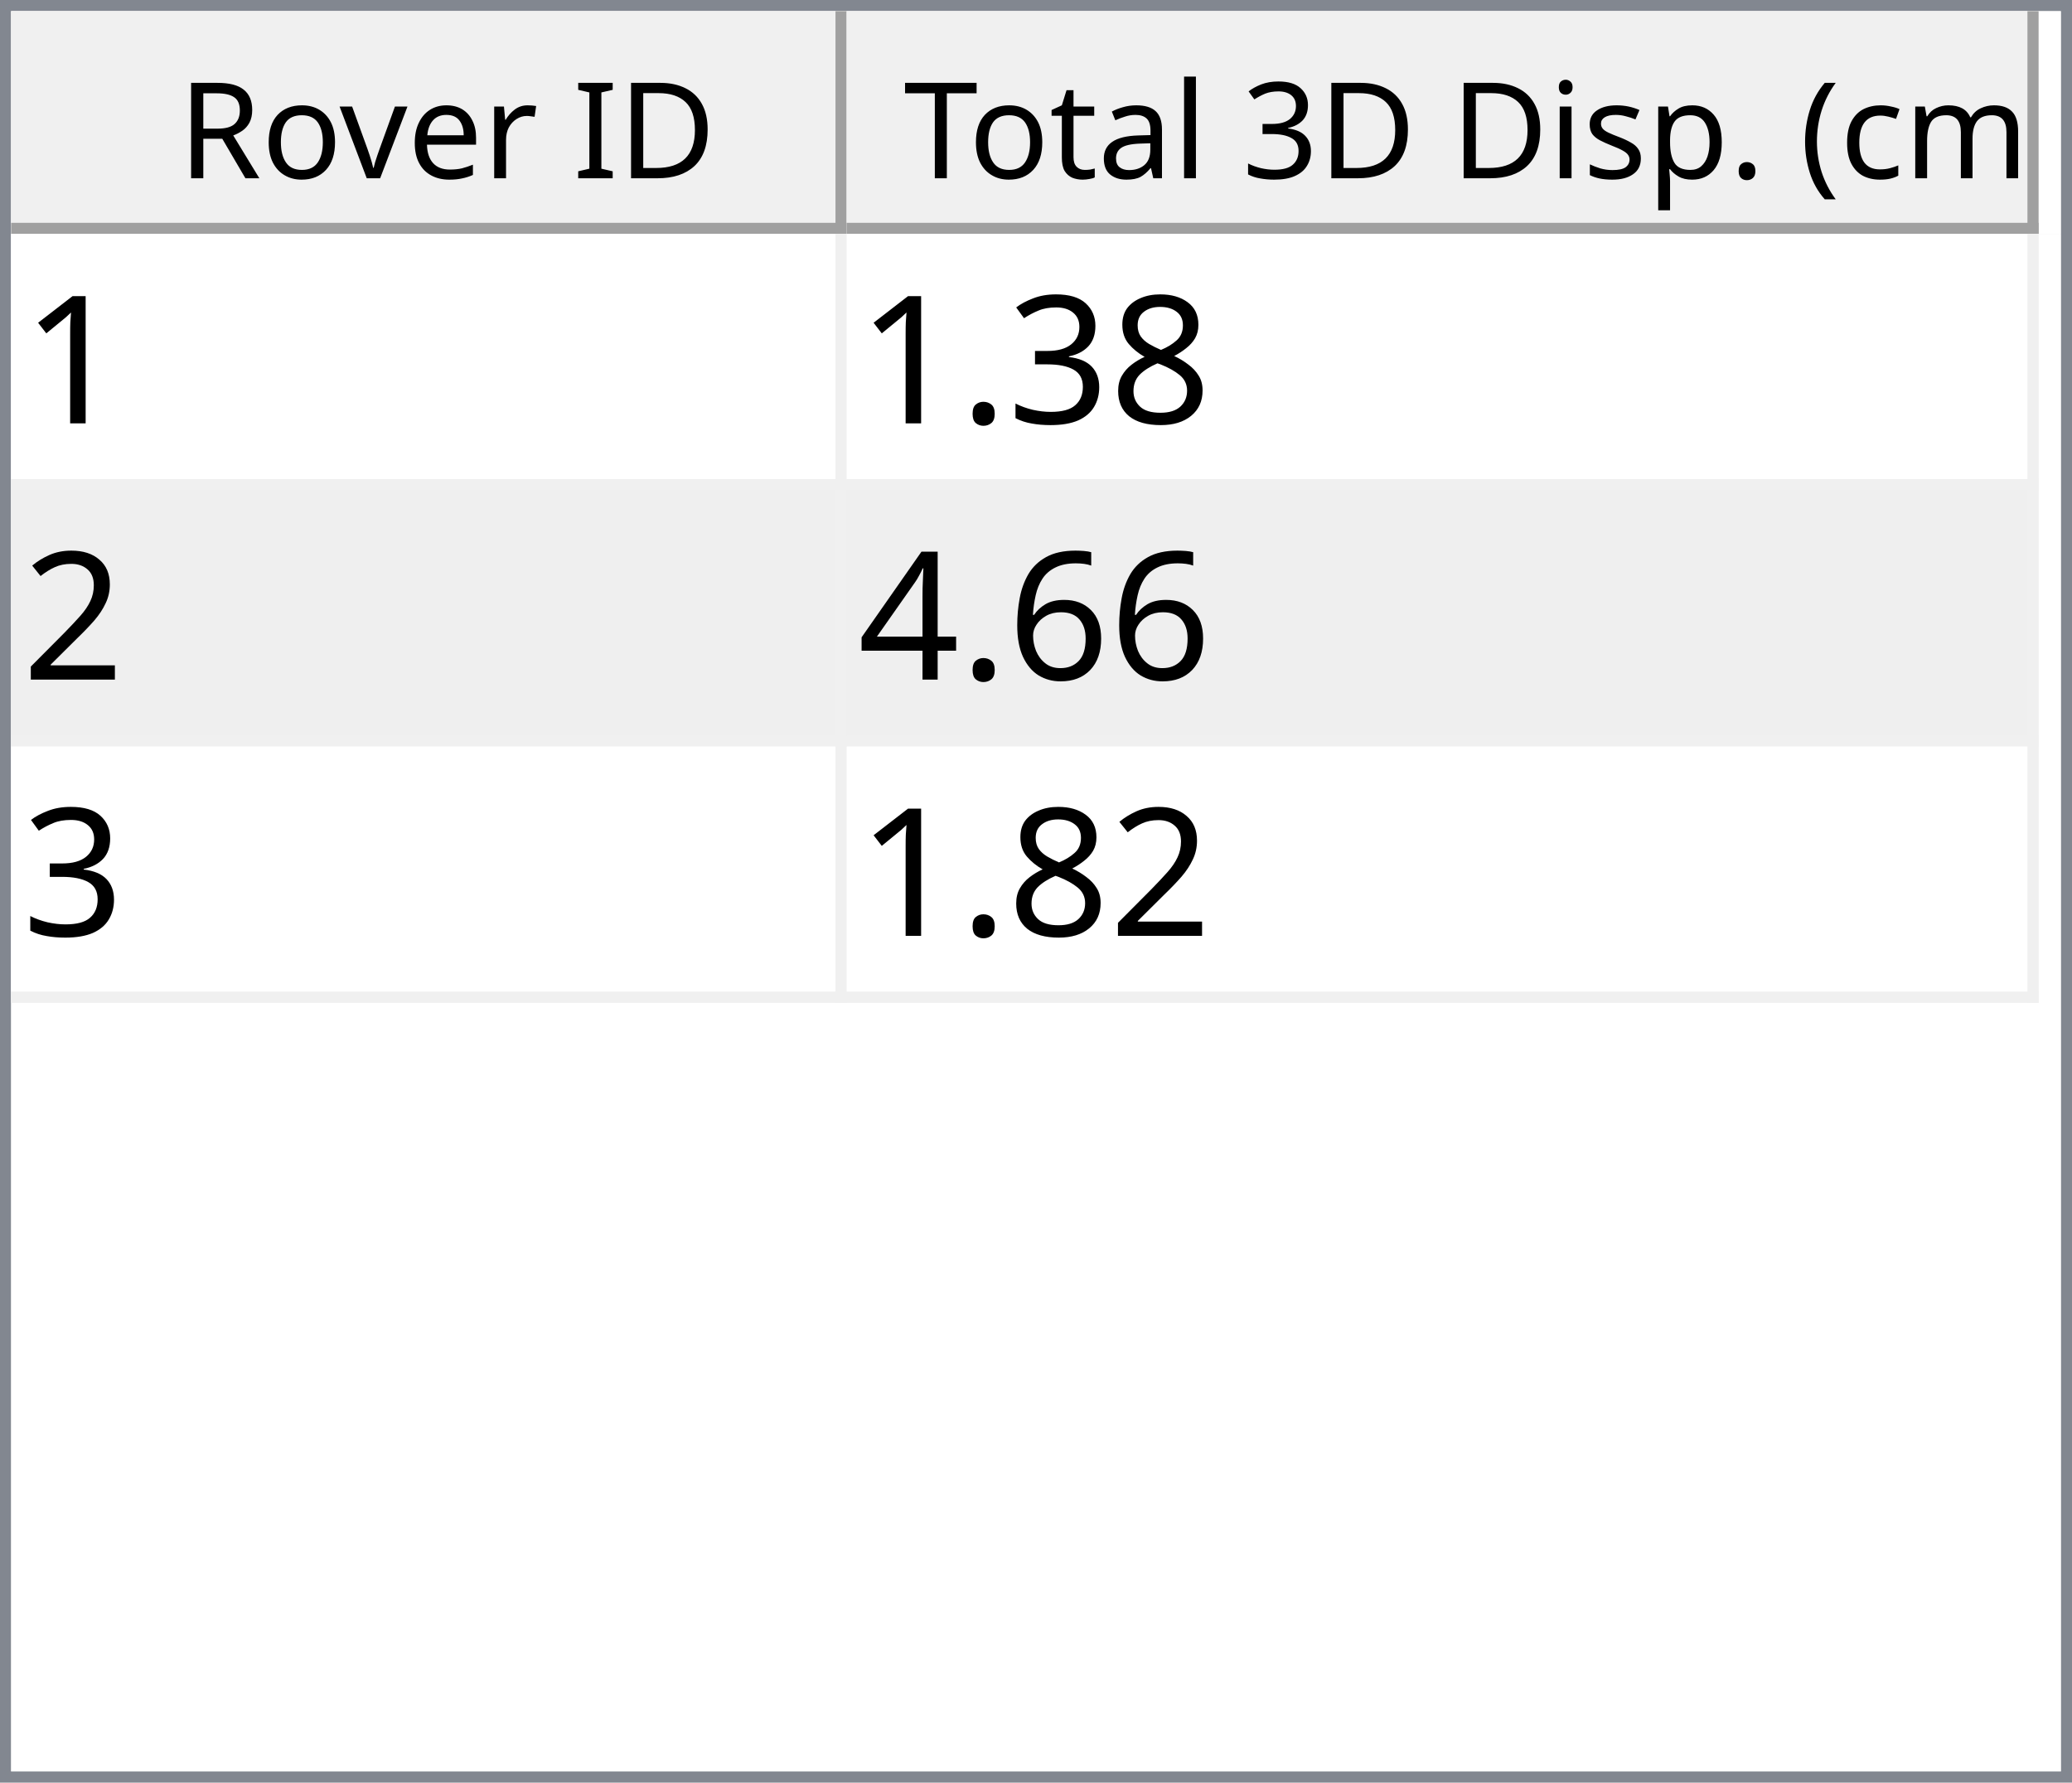
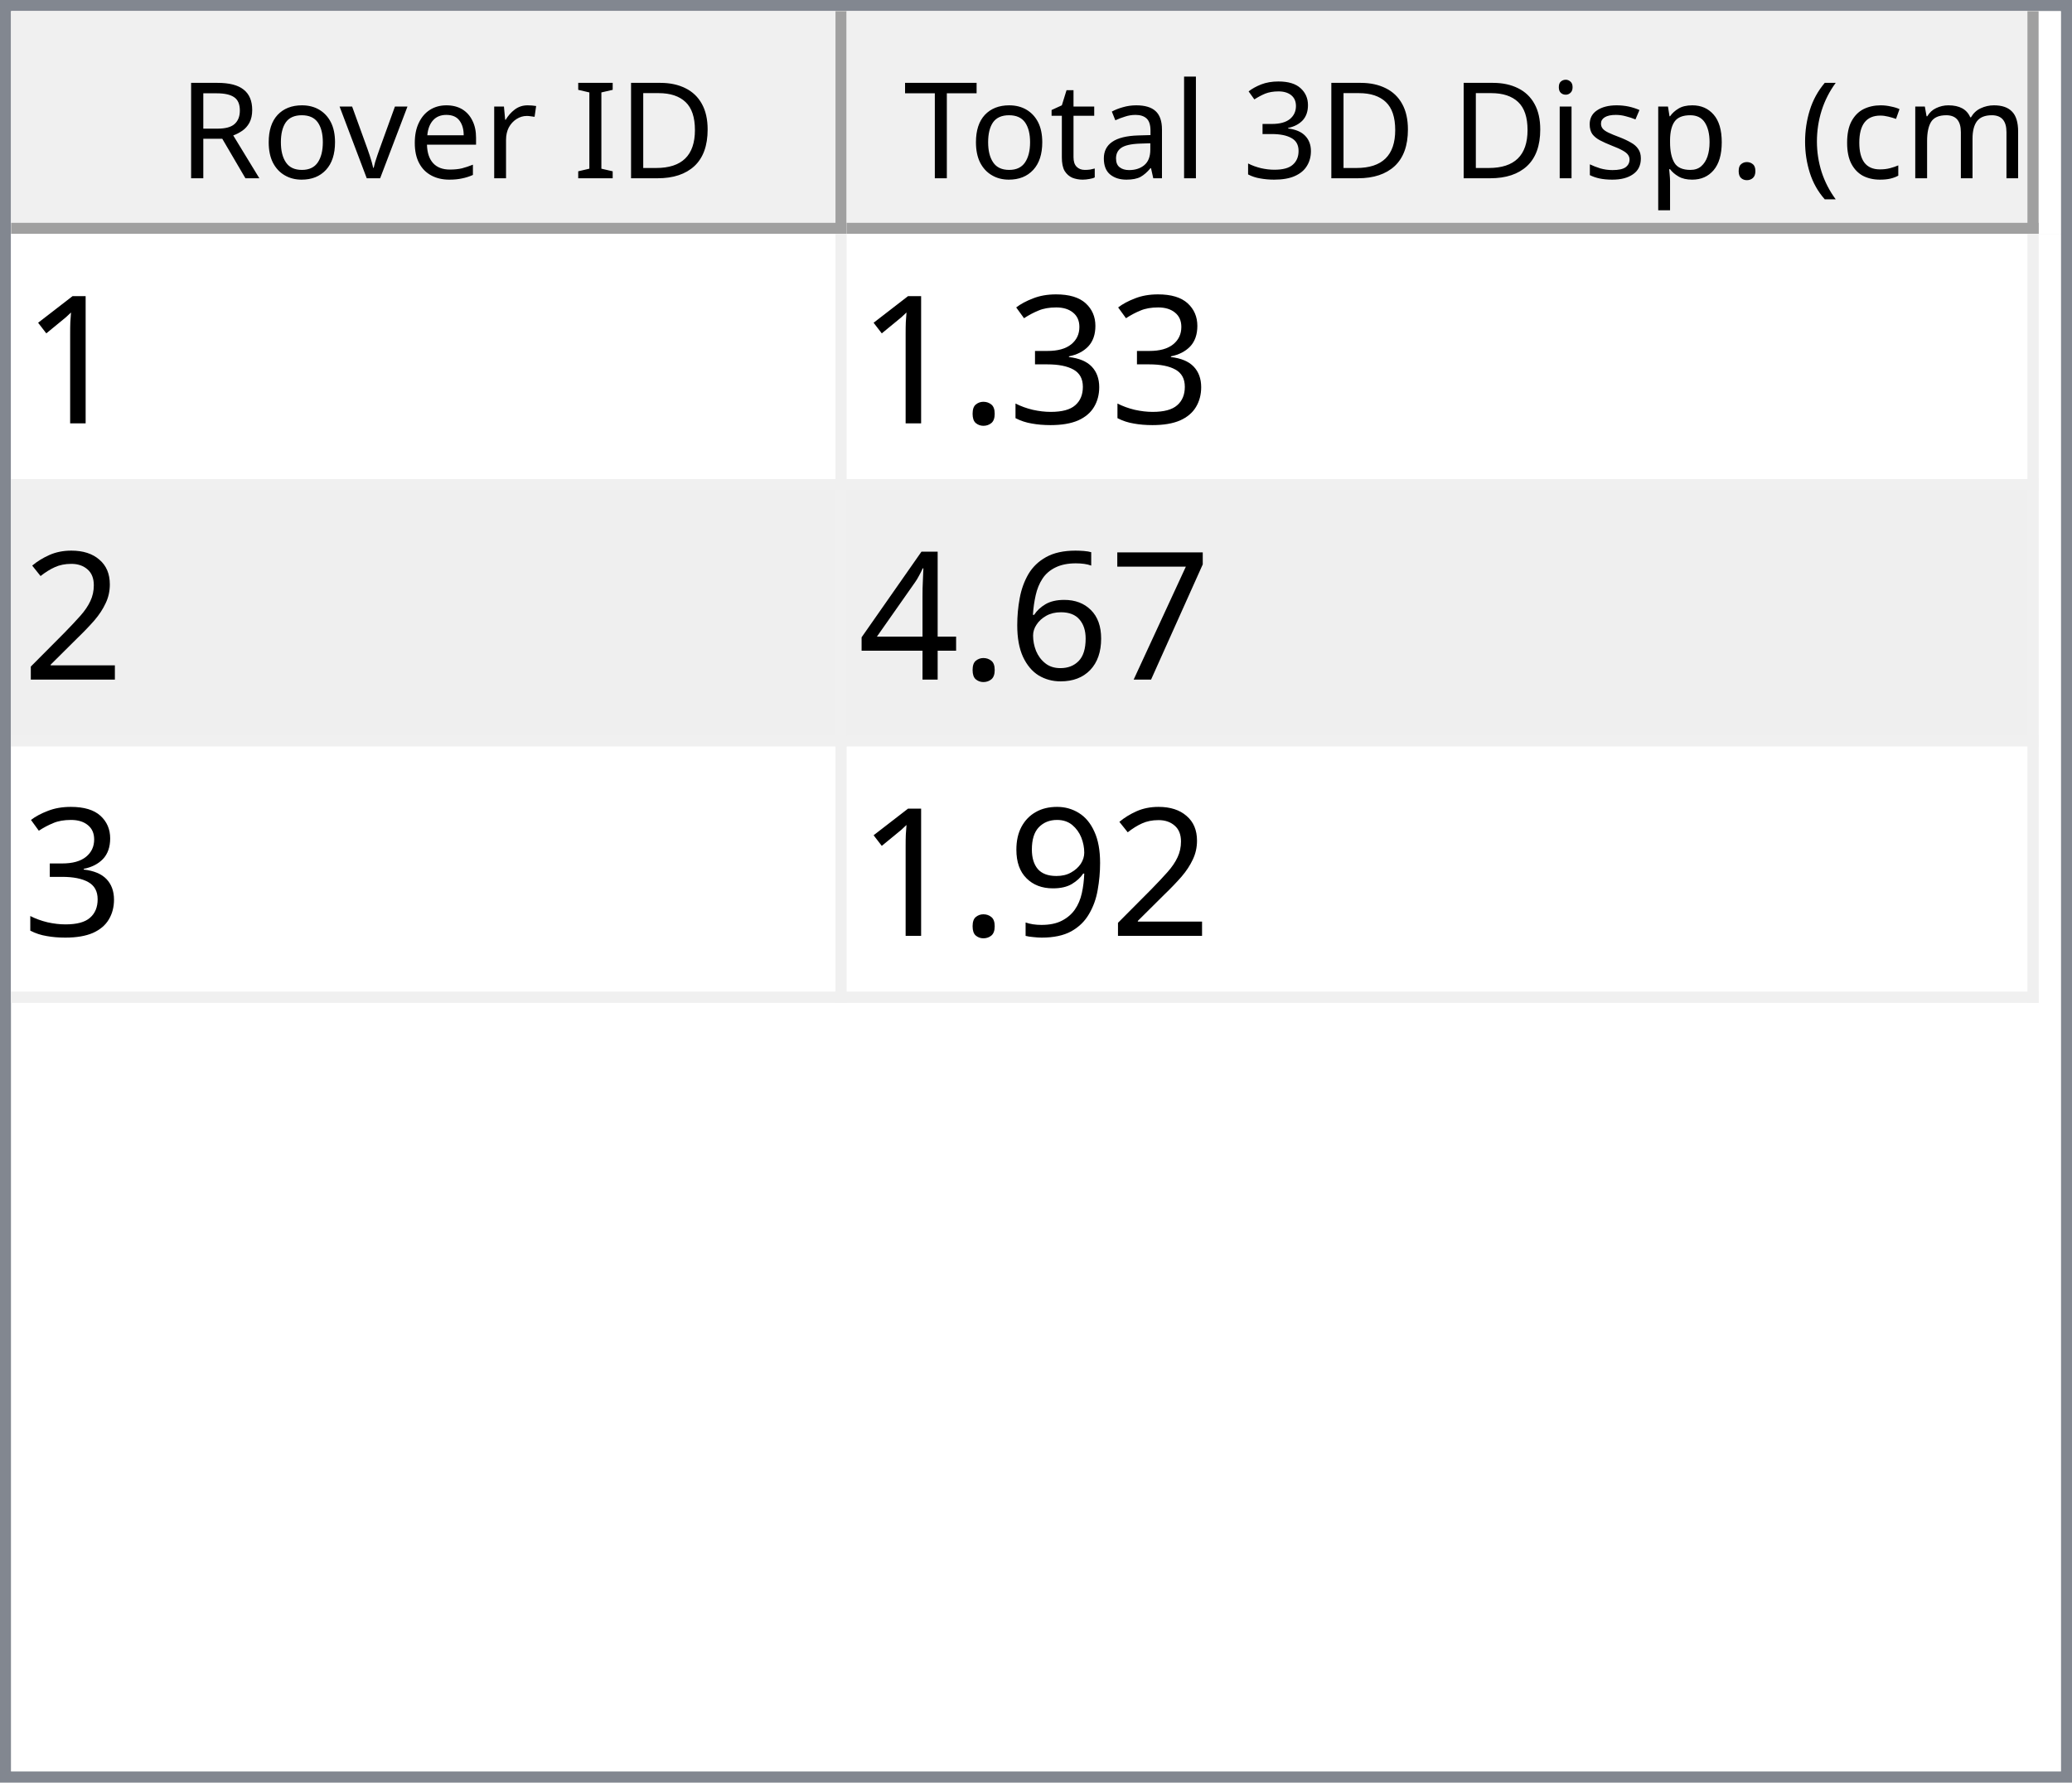
<svg xmlns="http://www.w3.org/2000/svg" style="fill-opacity:1; color-rendering:auto; color-interpolation:auto; text-rendering:auto; stroke:black; stroke-linecap:square; stroke-miterlimit:10; shape-rendering:auto; stroke-opacity:1; fill:black; stroke-dasharray:none; font-weight:normal; stroke-width:1; font-family:'Dialog'; font-style:normal; stroke-linejoin:miter; font-size:12px; stroke-dashoffset:0; image-rendering:auto;" width="186" height="160">
  <defs id="genericDefs" />
  <g>
    <defs id="defs1">
      <clipPath clipPathUnits="userSpaceOnUse" id="clipPath1">
        <path d="M0 0 L186 0 L186 160 L0 160 L0 0 Z" />
      </clipPath>
      <clipPath clipPathUnits="userSpaceOnUse" id="clipPath2">
        <path d="M0 0 L0 160 L186 160 L186 0 Z" />
      </clipPath>
      <clipPath clipPathUnits="userSpaceOnUse" id="clipPath3">
        <path d="M0 0 L0 20 L184 20 L184 0 Z" />
      </clipPath>
      <clipPath clipPathUnits="userSpaceOnUse" id="clipPath4">
        <path d="M0 0 L0 20 L75 20 L75 0 Z" />
      </clipPath>
      <clipPath clipPathUnits="userSpaceOnUse" id="clipPath5">
        <path d="M1 1 L1 19 L74 19 L74 1 Z" />
      </clipPath>
      <clipPath clipPathUnits="userSpaceOnUse" id="clipPath6">
        <path d="M0 0 L0 18 L73 18 L73 0 Z" />
      </clipPath>
      <clipPath clipPathUnits="userSpaceOnUse" id="clipPath7">
        <path d="M-0.5 -0.5 L-0.5 19.5 L74.5 19.5 L74.5 -0.5 Z" />
      </clipPath>
      <clipPath clipPathUnits="userSpaceOnUse" id="clipPath8">
        <path d="M0 0 L0 20 L107 20 L107 0 Z" />
      </clipPath>
      <clipPath clipPathUnits="userSpaceOnUse" id="clipPath9">
        <path d="M1 1 L1 19 L106 19 L106 1 Z" />
      </clipPath>
      <clipPath clipPathUnits="userSpaceOnUse" id="clipPath10">
        <path d="M0 0 L0 18 L105 18 L105 0 Z" />
      </clipPath>
      <clipPath clipPathUnits="userSpaceOnUse" id="clipPath11">
        <path d="M-0.5 -0.5 L-0.5 19.5 L106.5 19.5 L106.5 -0.5 Z" />
      </clipPath>
      <clipPath clipPathUnits="userSpaceOnUse" id="clipPath12">
        <path d="M0 0 L0 138 L184 138 L184 0 Z" />
      </clipPath>
      <clipPath clipPathUnits="userSpaceOnUse" id="clipPath13">
        <path d="M0 0 L0 69 L182 69 L182 0 Z" />
      </clipPath>
      <clipPath clipPathUnits="userSpaceOnUse" id="clipPath14">
        <path d="M-0.5 -0.5 L-0.5 68.5 L181.5 68.5 L181.5 -0.5 Z" />
      </clipPath>
      <clipPath clipPathUnits="userSpaceOnUse" id="clipPath15">
        <path d="M0 0 L0 22 L74 22 L74 0 Z" />
      </clipPath>
      <clipPath clipPathUnits="userSpaceOnUse" id="clipPath16">
        <path d="M0 0 L0 22 L106 22 L106 0 Z" />
      </clipPath>
      <font horiz-adv-x="64.551" id="font1">
        <font-face ascent="107.91" descent="25.098" units-per-em="100" style="font-style:normal; font-family:Segoe UI; font-weight:normal;" />
        <missing-glyph horiz-adv-x="64.551" d="M8.109 0 L8.109 68.266 L56.453 68.266 L56.453 0 L8.109 0 ZM15.328 7.234 L49.219 7.234 L49.219 61.031 L15.328 61.031 L15.328 7.234 Z" />
        <glyph unicode="D" horiz-adv-x="70.117" d="M9.188 0 L9.188 70.016 L28.516 70.016 Q65.531 70.016 65.531 35.891 Q65.531 19.672 55.25 9.836 Q44.969 0 27.734 0 L9.188 0 ZM17.391 62.594 L17.391 7.422 L27.828 7.422 Q41.609 7.422 49.273 14.797 Q56.938 22.172 56.938 35.688 Q56.938 62.594 28.328 62.594 L17.391 62.594 Z" />
        <glyph unicode="I" horiz-adv-x="26.611" d="M17.391 0 L9.188 0 L9.188 70.016 L17.391 70.016 L17.391 0 Z" />
        <glyph unicode=" " horiz-adv-x="27.393" d="" />
        <glyph unicode="r" horiz-adv-x="34.766" d="M34.188 41.891 Q32.078 43.5 28.125 43.5 Q23 43.5 19.555 38.672 Q16.109 33.844 16.109 25.484 L16.109 0 L8.109 0 L8.109 50 L16.109 50 L16.109 39.703 L16.312 39.703 Q18.016 44.969 21.531 47.922 Q25.047 50.875 29.391 50.875 Q32.516 50.875 34.188 50.203 L34.188 41.891 Z" />
        <glyph unicode="e" horiz-adv-x="52.295" d="M48.297 23 L12.984 23 Q13.188 14.656 17.484 10.109 Q21.781 5.562 29.297 5.562 Q37.75 5.562 44.828 11.141 L44.828 3.609 Q38.234 -1.172 27.391 -1.172 Q16.797 -1.172 10.742 5.641 Q4.688 12.453 4.688 24.812 Q4.688 36.469 11.305 43.82 Q17.922 51.172 27.734 51.172 Q37.547 51.172 42.922 44.828 Q48.297 38.484 48.297 27.203 L48.297 23 ZM40.094 29.781 Q40.047 36.719 36.75 40.578 Q33.453 44.438 27.594 44.438 Q21.922 44.438 17.969 40.383 Q14.016 36.328 13.094 29.781 L40.094 29.781 Z" />
        <glyph unicode="v" horiz-adv-x="47.9" d="M47.406 50 L27.484 0 L19.625 0 L0.688 50 L9.469 50 L22.172 13.672 Q23.578 9.672 23.922 6.688 L24.125 6.688 Q24.609 10.453 25.688 13.484 L38.969 50 L47.406 50 Z" />
        <glyph unicode="o" horiz-adv-x="58.594" d="M29 -1.172 Q17.922 -1.172 11.305 5.836 Q4.688 12.844 4.688 24.422 Q4.688 37.016 11.57 44.094 Q18.453 51.172 30.172 51.172 Q41.359 51.172 47.633 44.289 Q53.906 37.406 53.906 25.203 Q53.906 13.234 47.141 6.031 Q40.375 -1.172 29 -1.172 ZM29.594 44.438 Q21.875 44.438 17.383 39.188 Q12.891 33.938 12.891 24.703 Q12.891 15.828 17.43 10.695 Q21.969 5.562 29.594 5.562 Q37.359 5.562 41.531 10.594 Q45.703 15.625 45.703 24.906 Q45.703 34.281 41.531 39.359 Q37.359 44.438 29.594 44.438 Z" />
        <glyph unicode="R" horiz-adv-x="59.814" d="M59.375 0 L49.609 0 L37.891 19.625 Q36.281 22.359 34.766 24.289 Q33.25 26.219 31.664 27.438 Q30.078 28.656 28.25 29.219 Q26.422 29.781 24.125 29.781 L17.391 29.781 L17.391 0 L9.188 0 L9.188 70.016 L30.078 70.016 Q34.672 70.016 38.555 68.867 Q42.438 67.719 45.289 65.375 Q48.141 63.031 49.758 59.547 Q51.375 56.062 51.375 51.375 Q51.375 47.703 50.273 44.656 Q49.172 41.609 47.148 39.211 Q45.125 36.812 42.266 35.133 Q39.406 33.453 35.844 32.516 L35.844 32.328 Q37.594 31.547 38.891 30.547 Q40.188 29.547 41.359 28.18 Q42.531 26.812 43.68 25.078 Q44.828 23.344 46.234 21.047 L59.375 0 ZM17.391 62.594 L17.391 37.203 L28.516 37.203 Q31.594 37.203 34.203 38.133 Q36.812 39.062 38.719 40.797 Q40.625 42.531 41.703 45.047 Q42.781 47.562 42.781 50.688 Q42.781 56.297 39.141 59.445 Q35.5 62.594 28.609 62.594 L17.391 62.594 Z" />
        <glyph unicode=")" horiz-adv-x="30.176" d="M8.297 -15.922 L1.172 -15.922 Q16.406 2.344 16.406 26.812 Q16.406 51.469 1.078 70.016 L8.297 70.016 Q23.531 52.156 23.531 26.703 Q23.531 1.375 8.297 -15.922 Z" />
        <glyph unicode="m" horiz-adv-x="86.133" d="M79.109 0 L71.094 0 L71.094 28.719 Q71.094 37.016 68.531 40.727 Q65.969 44.438 59.906 44.438 Q54.781 44.438 51.195 39.75 Q47.609 35.062 47.609 28.516 L47.609 0 L39.594 0 L39.594 29.688 Q39.594 44.438 28.219 44.438 Q22.953 44.438 19.531 40.016 Q16.109 35.594 16.109 28.516 L16.109 0 L8.109 0 L8.109 50 L16.109 50 L16.109 42.094 L16.312 42.094 Q21.625 51.172 31.844 51.172 Q36.969 51.172 40.773 48.312 Q44.578 45.453 46 40.828 Q51.562 51.172 62.594 51.172 Q79.109 51.172 79.109 30.812 L79.109 0 Z" />
        <glyph unicode="c" horiz-adv-x="46.191" d="M42.188 2.297 Q36.422 -1.172 28.516 -1.172 Q17.828 -1.172 11.258 5.789 Q4.688 12.75 4.688 23.828 Q4.688 36.188 11.766 43.68 Q18.844 51.172 30.672 51.172 Q37.25 51.172 42.281 48.734 L42.281 40.531 Q36.719 44.438 30.375 44.438 Q22.703 44.438 17.797 38.945 Q12.891 33.453 12.891 24.516 Q12.891 15.719 17.508 10.641 Q22.125 5.562 29.891 5.562 Q36.422 5.562 42.188 9.906 L42.188 2.297 Z" />
        <glyph unicode="(" horiz-adv-x="30.176" d="M29.109 -15.922 L21.969 -15.922 Q6.844 1.375 6.844 26.703 Q6.844 52.156 21.969 70.016 L29.203 70.016 Q13.875 51.469 13.875 26.812 Q13.875 2.344 29.109 -15.922 Z" />
        <glyph unicode="." horiz-adv-x="21.68" d="M10.891 -1.078 Q8.641 -1.078 7.055 0.539 Q5.469 2.156 5.469 4.391 Q5.469 6.641 7.055 8.273 Q8.641 9.906 10.891 9.906 Q13.188 9.906 14.797 8.273 Q16.406 6.641 16.406 4.391 Q16.406 2.156 14.797 0.539 Q13.188 -1.078 10.891 -1.078 Z" />
        <glyph unicode="p" horiz-adv-x="58.789" d="M16.312 7.234 L16.109 7.234 L16.109 -23 L8.109 -23 L8.109 50 L16.109 50 L16.109 41.219 L16.312 41.219 Q22.219 51.172 33.594 51.172 Q43.266 51.172 48.688 44.461 Q54.109 37.75 54.109 26.469 Q54.109 13.922 48 6.375 Q41.891 -1.172 31.297 -1.172 Q21.578 -1.172 16.312 7.234 ZM16.109 27.391 L16.109 20.406 Q16.109 14.203 20.141 9.883 Q24.172 5.562 30.375 5.562 Q37.641 5.562 41.773 11.133 Q45.906 16.703 45.906 26.609 Q45.906 34.969 42.047 39.703 Q38.188 44.438 31.594 44.438 Q24.609 44.438 20.359 39.578 Q16.109 34.719 16.109 27.391 Z" />
        <glyph unicode="s" horiz-adv-x="42.432" d="M5.078 1.812 L5.078 10.406 Q11.625 5.562 19.484 5.562 Q30.031 5.562 30.031 12.594 Q30.031 14.594 29.125 15.992 Q28.219 17.391 26.68 18.461 Q25.141 19.531 23.07 20.383 Q21 21.234 18.609 22.172 Q15.281 23.484 12.766 24.828 Q10.25 26.172 8.57 27.859 Q6.891 29.547 6.031 31.695 Q5.172 33.844 5.172 36.719 Q5.172 40.234 6.789 42.945 Q8.406 45.656 11.086 47.484 Q13.766 49.312 17.211 50.242 Q20.656 51.172 24.312 51.172 Q30.812 51.172 35.938 48.922 L35.938 40.828 Q30.422 44.438 23.25 44.438 Q21 44.438 19.195 43.922 Q17.391 43.406 16.094 42.477 Q14.797 41.547 14.086 40.258 Q13.375 38.969 13.375 37.406 Q13.375 35.453 14.086 34.133 Q14.797 32.812 16.164 31.789 Q17.531 30.766 19.484 29.938 Q21.438 29.109 23.922 28.125 Q27.25 26.859 29.883 25.516 Q32.516 24.172 34.375 22.484 Q36.234 20.797 37.234 18.602 Q38.234 16.406 38.234 13.375 Q38.234 9.672 36.602 6.938 Q34.969 4.203 32.234 2.398 Q29.5 0.594 25.93 -0.289 Q22.359 -1.172 18.453 -1.172 Q10.75 -1.172 5.078 1.812 Z" />
        <glyph unicode="i" horiz-adv-x="24.219" d="M12.203 62.703 Q10.062 62.703 8.547 64.164 Q7.031 65.625 7.031 67.875 Q7.031 70.125 8.547 71.609 Q10.062 73.094 12.203 73.094 Q14.406 73.094 15.945 71.609 Q17.484 70.125 17.484 67.875 Q17.484 65.719 15.945 64.211 Q14.406 62.703 12.203 62.703 ZM16.109 0 L8.109 0 L8.109 50 L16.109 50 L16.109 0 Z" />
        <glyph unicode="3" horiz-adv-x="53.906" d="M46.531 19.828 Q46.531 15.094 44.75 11.211 Q42.969 7.328 39.719 4.57 Q36.469 1.812 31.93 0.297 Q27.391 -1.219 21.922 -1.219 Q11.922 -1.219 6 2.594 L6 11.188 Q13.094 5.609 22.219 5.609 Q25.875 5.609 28.828 6.539 Q31.781 7.469 33.906 9.227 Q36.031 10.984 37.18 13.477 Q38.328 15.969 38.328 19.094 Q38.328 32.812 18.797 32.812 L12.984 32.812 L12.984 39.594 L18.5 39.594 Q35.797 39.594 35.797 52.484 Q35.797 64.406 22.609 64.406 Q15.188 64.406 8.688 59.422 L8.688 67.188 Q15.375 71.188 24.609 71.188 Q29 71.188 32.57 69.969 Q36.141 68.75 38.68 66.555 Q41.219 64.359 42.609 61.281 Q44 58.203 44 54.5 Q44 40.672 30.031 36.719 L30.031 36.531 Q33.594 36.141 36.625 34.797 Q39.656 33.453 41.852 31.305 Q44.047 29.156 45.289 26.25 Q46.531 23.344 46.531 19.828 Z" />
        <glyph unicode="l" horiz-adv-x="24.219" d="M16.109 0 L8.109 0 L8.109 74.031 L16.109 74.031 L16.109 0 Z" />
        <glyph unicode="a" horiz-adv-x="50.879" d="M43.891 0 L35.891 0 L35.891 7.812 L35.688 7.812 Q30.469 -1.172 20.312 -1.172 Q12.844 -1.172 8.617 2.781 Q4.391 6.734 4.391 13.281 Q4.391 27.297 20.906 29.594 L35.891 31.688 Q35.891 44.438 25.594 44.438 Q16.547 44.438 9.281 38.281 L9.281 46.484 Q16.656 51.172 26.266 51.172 Q43.891 51.172 43.891 32.516 L43.891 0 ZM35.891 25.297 L23.828 23.641 Q18.266 22.859 15.43 20.875 Q12.594 18.891 12.594 13.875 Q12.594 10.203 15.211 7.883 Q17.828 5.562 22.172 5.562 Q28.125 5.562 32.008 9.742 Q35.891 13.922 35.891 20.312 L35.891 25.297 Z" />
        <glyph unicode="t" horiz-adv-x="33.887" d="M31.297 0.484 Q28.469 -1.078 23.828 -1.078 Q10.688 -1.078 10.688 13.578 L10.688 43.172 L2.094 43.172 L2.094 50 L10.688 50 L10.688 62.203 L18.703 64.797 L18.703 50 L31.297 50 L31.297 43.172 L18.703 43.172 L18.703 14.984 Q18.703 9.969 20.414 7.82 Q22.125 5.672 26.078 5.672 Q29.109 5.672 31.297 7.328 L31.297 0.484 Z" />
        <glyph unicode="T" horiz-adv-x="52.393" d="M50.594 62.594 L30.375 62.594 L30.375 0 L22.172 0 L22.172 62.594 L2 62.594 L2 70.016 L50.594 70.016 L50.594 62.594 Z" />
      </font>
      <font horiz-adv-x="75.0" id="font2">
        <font-face ascent="100.537" descent="21.973" units-per-em="100" style="font-style:normal; font-family:sans-serif; font-weight:normal;" />
        <missing-glyph horiz-adv-x="75.0" d="M12.5 0 L12.5 62.5 L62.5 62.5 L62.5 0 L12.5 0 ZM14.062 1.562 L60.938 1.562 L60.938 60.938 L14.062 60.938 L14.062 1.562 Z" />
        <glyph unicode="1" horiz-adv-x="55.615" d="M37.25 0 L28.469 0 L28.469 56 Q25.297 52.984 20.141 49.953 Q14.984 46.922 10.891 45.406 L10.891 53.906 Q18.266 57.375 23.781 62.305 Q29.297 67.234 31.594 71.875 L37.25 71.875 L37.25 0 Z" />
-         <glyph unicode="8" horiz-adv-x="55.615" d="M17.672 38.812 Q12.203 40.828 9.57 44.539 Q6.938 48.25 6.938 53.422 Q6.938 61.234 12.555 66.555 Q18.172 71.875 27.484 71.875 Q36.859 71.875 42.578 66.43 Q48.297 60.984 48.297 53.172 Q48.297 48.188 45.68 44.508 Q43.062 40.828 37.75 38.812 Q44.344 36.672 47.781 31.883 Q51.219 27.094 51.219 20.453 Q51.219 11.281 44.727 5.031 Q38.234 -1.219 27.641 -1.219 Q17.047 -1.219 10.547 5.055 Q4.047 11.328 4.047 20.703 Q4.047 27.688 7.594 32.398 Q11.141 37.109 17.672 38.812 ZM15.922 53.719 Q15.922 48.641 19.195 45.414 Q22.469 42.188 27.688 42.188 Q32.766 42.188 36.016 45.383 Q39.266 48.578 39.266 53.219 Q39.266 58.062 35.914 61.359 Q32.562 64.656 27.594 64.656 Q22.562 64.656 19.242 61.43 Q15.922 58.203 15.922 53.719 ZM13.094 20.656 Q13.094 16.891 14.875 13.375 Q16.656 9.859 20.172 7.93 Q23.688 6 27.734 6 Q34.031 6 38.133 10.055 Q42.234 14.109 42.234 20.359 Q42.234 26.703 38.016 30.859 Q33.797 35.016 27.438 35.016 Q21.234 35.016 17.164 30.914 Q13.094 26.812 13.094 20.656 Z" />
        <glyph unicode="3" horiz-adv-x="55.615" d="M4.203 18.891 L12.984 20.062 Q14.5 12.594 18.141 9.297 Q21.781 6 27 6 Q33.203 6 37.477 10.297 Q41.75 14.594 41.75 20.953 Q41.75 27 37.797 30.93 Q33.844 34.859 27.734 34.859 Q25.25 34.859 21.531 33.891 L22.516 41.609 Q23.391 41.5 23.922 41.5 Q29.547 41.5 34.039 44.43 Q38.531 47.359 38.531 53.469 Q38.531 58.297 35.258 61.477 Q31.984 64.656 26.812 64.656 Q21.688 64.656 18.266 61.43 Q14.844 58.203 13.875 51.766 L5.078 53.328 Q6.688 62.156 12.398 67.016 Q18.109 71.875 26.609 71.875 Q32.469 71.875 37.398 69.359 Q42.328 66.844 44.945 62.5 Q47.562 58.156 47.562 53.266 Q47.562 48.641 45.07 44.828 Q42.578 41.016 37.703 38.766 Q44.047 37.312 47.562 32.695 Q51.078 28.078 51.078 21.141 Q51.078 11.766 44.242 5.25 Q37.406 -1.266 26.953 -1.266 Q17.531 -1.266 11.305 4.352 Q5.078 9.969 4.203 18.891 Z" />
        <glyph unicode="." horiz-adv-x="27.783" d="M9.078 0 L9.078 10.016 L19.094 10.016 L19.094 0 L9.078 0 Z" />
        <glyph unicode="2" horiz-adv-x="55.615" d="M50.344 8.453 L50.344 0 L3.031 0 Q2.938 3.172 4.047 6.109 Q5.859 10.938 9.836 15.625 Q13.812 20.312 21.344 26.469 Q33.016 36.031 37.117 41.625 Q41.219 47.219 41.219 52.203 Q41.219 57.422 37.477 61.008 Q33.734 64.594 27.734 64.594 Q21.391 64.594 17.578 60.789 Q13.766 56.984 13.719 50.25 L4.688 51.172 Q5.609 61.281 11.664 66.578 Q17.719 71.875 27.938 71.875 Q38.234 71.875 44.242 66.164 Q50.25 60.453 50.25 52 Q50.25 47.703 48.492 43.555 Q46.734 39.406 42.656 34.812 Q38.578 30.219 29.109 22.219 Q21.188 15.578 18.945 13.211 Q16.703 10.844 15.234 8.453 L50.344 8.453 Z" />
+         <glyph unicode="7" horiz-adv-x="55.615" d="M4.734 62.203 L4.734 70.656 L51.078 70.656 L51.078 63.812 Q44.234 56.547 37.523 44.484 Q30.812 32.422 27.156 19.672 Q24.516 10.688 23.781 0 L14.75 0 Q14.891 8.453 18.062 20.414 Q21.234 32.375 27.172 43.484 Q33.109 54.594 39.797 62.203 L4.734 62.203 Z" />
        <glyph unicode="6" horiz-adv-x="55.615" d="M49.75 54.047 L41.016 53.375 Q39.844 58.547 37.703 60.891 Q34.125 64.656 28.906 64.656 Q24.703 64.656 21.531 62.312 Q17.391 59.281 14.992 53.469 Q12.594 47.656 12.5 36.922 Q15.672 41.75 20.266 44.094 Q24.859 46.438 29.891 46.438 Q38.672 46.438 44.852 39.969 Q51.031 33.5 51.031 23.25 Q51.031 16.5 48.125 10.719 Q45.219 4.938 40.141 1.859 Q35.062 -1.219 28.609 -1.219 Q17.625 -1.219 10.695 6.859 Q3.766 14.938 3.766 33.5 Q3.766 54.25 11.422 63.672 Q18.109 71.875 29.438 71.875 Q37.891 71.875 43.289 67.141 Q48.688 62.406 49.75 54.047 ZM13.875 23.188 Q13.875 18.656 15.797 14.508 Q17.719 10.359 21.188 8.18 Q24.656 6 28.469 6 Q34.031 6 38.039 10.492 Q42.047 14.984 42.047 22.703 Q42.047 30.125 38.086 34.398 Q34.125 38.672 28.125 38.672 Q22.172 38.672 18.023 34.398 Q13.875 30.125 13.875 23.188 Z" />
        <glyph unicode="4" horiz-adv-x="55.615" d="M32.328 0 L32.328 17.141 L1.266 17.141 L1.266 25.203 L33.938 71.578 L41.109 71.578 L41.109 25.203 L50.781 25.203 L50.781 17.141 L41.109 17.141 L41.109 0 L32.328 0 ZM32.328 25.203 L32.328 57.469 L9.906 25.203 L32.328 25.203 Z" />
+         <glyph unicode="9" horiz-adv-x="55.615" d="M5.469 16.547 L13.922 17.328 Q14.984 11.375 18.016 8.688 Q21.047 6 25.781 6 Q29.828 6 32.883 7.859 Q35.938 9.719 37.891 12.82 Q39.844 15.922 41.164 21.195 Q42.484 26.469 42.484 31.938 Q42.484 32.516 42.438 33.688 Q39.797 29.5 35.234 26.883 Q30.672 24.266 25.344 24.266 Q16.453 24.266 10.305 30.711 Q4.156 37.156 4.156 47.703 Q4.156 58.594 10.578 65.234 Q17 71.875 26.656 71.875 Q33.641 71.875 39.43 68.117 Q45.219 64.359 48.219 57.398 Q51.219 50.438 51.219 37.25 Q51.219 23.531 48.242 15.406 Q45.266 7.281 39.383 3.031 Q33.5 -1.219 25.594 -1.219 Q17.188 -1.219 11.867 3.445 Q6.547 8.109 5.469 16.547 ZM41.453 48.141 Q41.453 55.719 37.43 60.156 Q33.406 64.594 27.734 64.594 Q21.875 64.594 17.531 59.812 Q13.188 55.031 13.188 47.406 Q13.188 40.578 17.312 36.305 Q21.438 32.031 27.484 32.031 Q33.594 32.031 37.523 36.305 Q41.453 40.578 41.453 48.141 Z" />
      </font>
    </defs>
    <g style="fill:white; stroke:white;">
      <rect x="0" y="0" width="186" style="clip-path:url(#clipPath1); stroke:none;" height="160" />
    </g>
    <g style="fill:white; text-rendering:optimizeSpeed; color-rendering:optimizeSpeed; image-rendering:optimizeSpeed; shape-rendering:crispEdges; stroke:white; color-interpolation:sRGB;">
      <rect x="0" width="186" height="160" y="0" style="stroke:none;" />
      <path style="stroke:none;" d="M0 160 L186 160 L186 0 L0 0 Z" />
    </g>
    <g style="fill:rgb(240,240,240); font-family:'Segoe UI'; stroke:rgb(240,240,240);">
      <rect x="0" y="0" width="186" style="clip-path:url(#clipPath2); stroke:none;" height="160" />
    </g>
    <g style="fill:rgb(130,135,144); font-family:'Segoe UI'; stroke:rgb(130,135,144);">
      <path d="M0 0 L186 0 L186 160 L0 160 L0 0 ZM1 1 L185 1 L185 159 L1 159 L1 1 Z" style="fill-rule:evenodd; clip-path:url(#clipPath2); stroke:none;" />
    </g>
    <g style="fill:white; font-family:'Segoe UI'; stroke:white;" transform="translate(1,1)">
      <rect x="0" y="0" width="184" style="clip-path:url(#clipPath3); stroke:none;" height="20" />
    </g>
    <g style="fill:rgb(240,240,240); font-family:'Segoe UI'; stroke:rgb(240,240,240);" transform="translate(1,1)">
      <rect x="0" y="0" width="75" style="clip-path:url(#clipPath4); stroke:none;" height="20" />
    </g>
    <g style="font-family:'Segoe UI';" transform="translate(2,2)">
      <text x="14" xml:space="preserve" y="14" style="clip-path:url(#clipPath6); stroke:none;">Rover ID</text>
    </g>
    <g style="fill:rgb(160,160,160); font-family:'Segoe UI'; stroke:rgb(160,160,160); stroke-linejoin:bevel;" transform="translate(1.5,1.5)">
      <line x1="74" x2="74" y1="0" style="fill:none; clip-path:url(#clipPath7);" y2="19" />
    </g>
    <g style="fill:rgb(160,160,160); font-family:'Segoe UI'; stroke:rgb(160,160,160); stroke-linejoin:bevel;" transform="matrix(1,0,0,1,1,1) translate(0.5,0.5)">
      <line x1="0" x2="74" y1="19" style="fill:none; clip-path:url(#clipPath7);" y2="19" />
    </g>
    <g style="fill:rgb(240,240,240); font-family:'Segoe UI'; stroke:rgb(240,240,240);" transform="translate(76,1)">
      <rect x="0" y="0" width="107" style="clip-path:url(#clipPath8); stroke:none;" height="20" />
    </g>
    <g style="font-family:'Segoe UI';" transform="translate(77,2)">
      <text x="1" xml:space="preserve" y="14" style="clip-path:url(#clipPath10); stroke:none;"> Total 3D Disp. (cm)</text>
    </g>
    <g style="fill:rgb(160,160,160); font-family:'Segoe UI'; stroke:rgb(160,160,160); stroke-linejoin:bevel;" transform="translate(76.5,1.5)">
      <line x1="106" x2="106" y1="0" style="fill:none; clip-path:url(#clipPath11);" y2="19" />
    </g>
    <g style="fill:rgb(160,160,160); font-family:'Segoe UI'; stroke:rgb(160,160,160); stroke-linejoin:bevel;" transform="matrix(1,0,0,1,76,1) translate(0.5,0.5)">
      <line x1="0" x2="106" y1="19" style="fill:none; clip-path:url(#clipPath11);" y2="19" />
    </g>
    <g style="fill:white; font-family:'Segoe UI'; stroke:white;" transform="translate(1,21)">
      <rect x="0" y="0" width="184" style="clip-path:url(#clipPath12); stroke:none;" height="138" />
    </g>
    <g style="fill:rgb(240,240,240); font-size:16px; font-family:sans-serif; stroke:rgb(240,240,240);" transform="translate(1,21)">
      <rect x="0" y="0" width="182" style="clip-path:url(#clipPath13); stroke:none;" height="69" />
      <line transform="translate(0.5,0.5)" x1="0" x2="181" y1="22" style="clip-path:url(#clipPath14); fill:none; stroke-linejoin:bevel;" y2="22" />
    </g>
    <g transform="matrix(1,0,0,1,1,21) translate(0.5,0.5)" style="fill:rgb(240,240,240); font-size:16px; font-family:sans-serif; stroke:rgb(240,240,240); stroke-linejoin:bevel;">
      <line x1="0" x2="181" y1="45" style="fill:none; clip-path:url(#clipPath14);" y2="45" />
    </g>
    <g transform="matrix(1,0,0,1,1,21) translate(0.5,0.5)" style="fill:rgb(240,240,240); font-size:16px; font-family:sans-serif; stroke:rgb(240,240,240); stroke-linejoin:bevel;">
      <line x1="0" x2="181" y1="68" style="fill:none; clip-path:url(#clipPath14);" y2="68" />
    </g>
    <g transform="matrix(1,0,0,1,1,21) translate(0.5,0.5)" style="fill:rgb(240,240,240); font-size:16px; font-family:sans-serif; stroke:rgb(240,240,240); stroke-linejoin:bevel;">
      <line x1="74" x2="74" y1="0" style="fill:none; clip-path:url(#clipPath14);" y2="68" />
    </g>
    <g transform="matrix(1,0,0,1,1,21) translate(0.5,0.5)" style="fill:rgb(240,240,240); font-size:16px; font-family:sans-serif; stroke:rgb(240,240,240); stroke-linejoin:bevel;">
      <line x1="181" x2="181" y1="0" style="fill:none; clip-path:url(#clipPath14);" y2="68" />
    </g>
    <g style="fill:white; font-size:16px; font-family:sans-serif; stroke:white;" transform="matrix(1,0,0,1,1,21)">
      <rect x="0" y="0" width="74" style="clip-path:url(#clipPath15); stroke:none;" height="22" />
      <text x="1" y="17" style="fill:black; clip-path:url(#clipPath15); stroke:none;" xml:space="preserve">1</text>
    </g>
    <g style="fill:white; font-size:16px; font-family:sans-serif; stroke:white;" transform="matrix(1,0,0,1,1,21) translate(75,0)">
      <rect x="0" y="0" width="106" style="clip-path:url(#clipPath16); stroke:none;" height="22" />
-       <text x="1" y="17" style="fill:black; clip-path:url(#clipPath16); stroke:none;" xml:space="preserve">1.38</text>
+       <text x="1" y="17" style="fill:black; clip-path:url(#clipPath16); stroke:none;" xml:space="preserve">1.33</text>
    </g>
    <g style="fill:rgb(239,239,239); font-size:16px; font-family:sans-serif; stroke:rgb(239,239,239);" transform="matrix(1,0,0,1,1,21) translate(0,23)">
      <rect x="0" y="0" width="74" style="clip-path:url(#clipPath15); stroke:none;" height="22" />
      <text x="1" y="17" style="fill:black; clip-path:url(#clipPath15); stroke:none;" xml:space="preserve">2</text>
    </g>
    <g style="fill:rgb(239,239,239); font-size:16px; font-family:sans-serif; stroke:rgb(239,239,239);" transform="matrix(1,0,0,1,1,21) translate(75,23)">
      <rect x="0" y="0" width="106" style="clip-path:url(#clipPath16); stroke:none;" height="22" />
-       <text x="1" y="17" style="fill:black; clip-path:url(#clipPath16); stroke:none;" xml:space="preserve">4.66</text>
+       <text x="1" y="17" style="fill:black; clip-path:url(#clipPath16); stroke:none;" xml:space="preserve">4.67</text>
    </g>
    <g style="fill:white; font-size:16px; font-family:sans-serif; stroke:white;" transform="matrix(1,0,0,1,1,21) translate(0,46)">
      <rect x="0" y="0" width="74" style="clip-path:url(#clipPath15); stroke:none;" height="22" />
      <text x="1" y="17" style="fill:black; clip-path:url(#clipPath15); stroke:none;" xml:space="preserve">3</text>
    </g>
    <g style="fill:white; font-size:16px; font-family:sans-serif; stroke:white;" transform="matrix(1,0,0,1,1,21) translate(75,46)">
      <rect x="0" y="0" width="106" style="clip-path:url(#clipPath16); stroke:none;" height="22" />
-       <text x="1" y="17" style="fill:black; clip-path:url(#clipPath16); stroke:none;" xml:space="preserve">1.82</text>
+       <text x="1" y="17" style="fill:black; clip-path:url(#clipPath16); stroke:none;" xml:space="preserve">1.92</text>
    </g>
  </g>
</svg>
